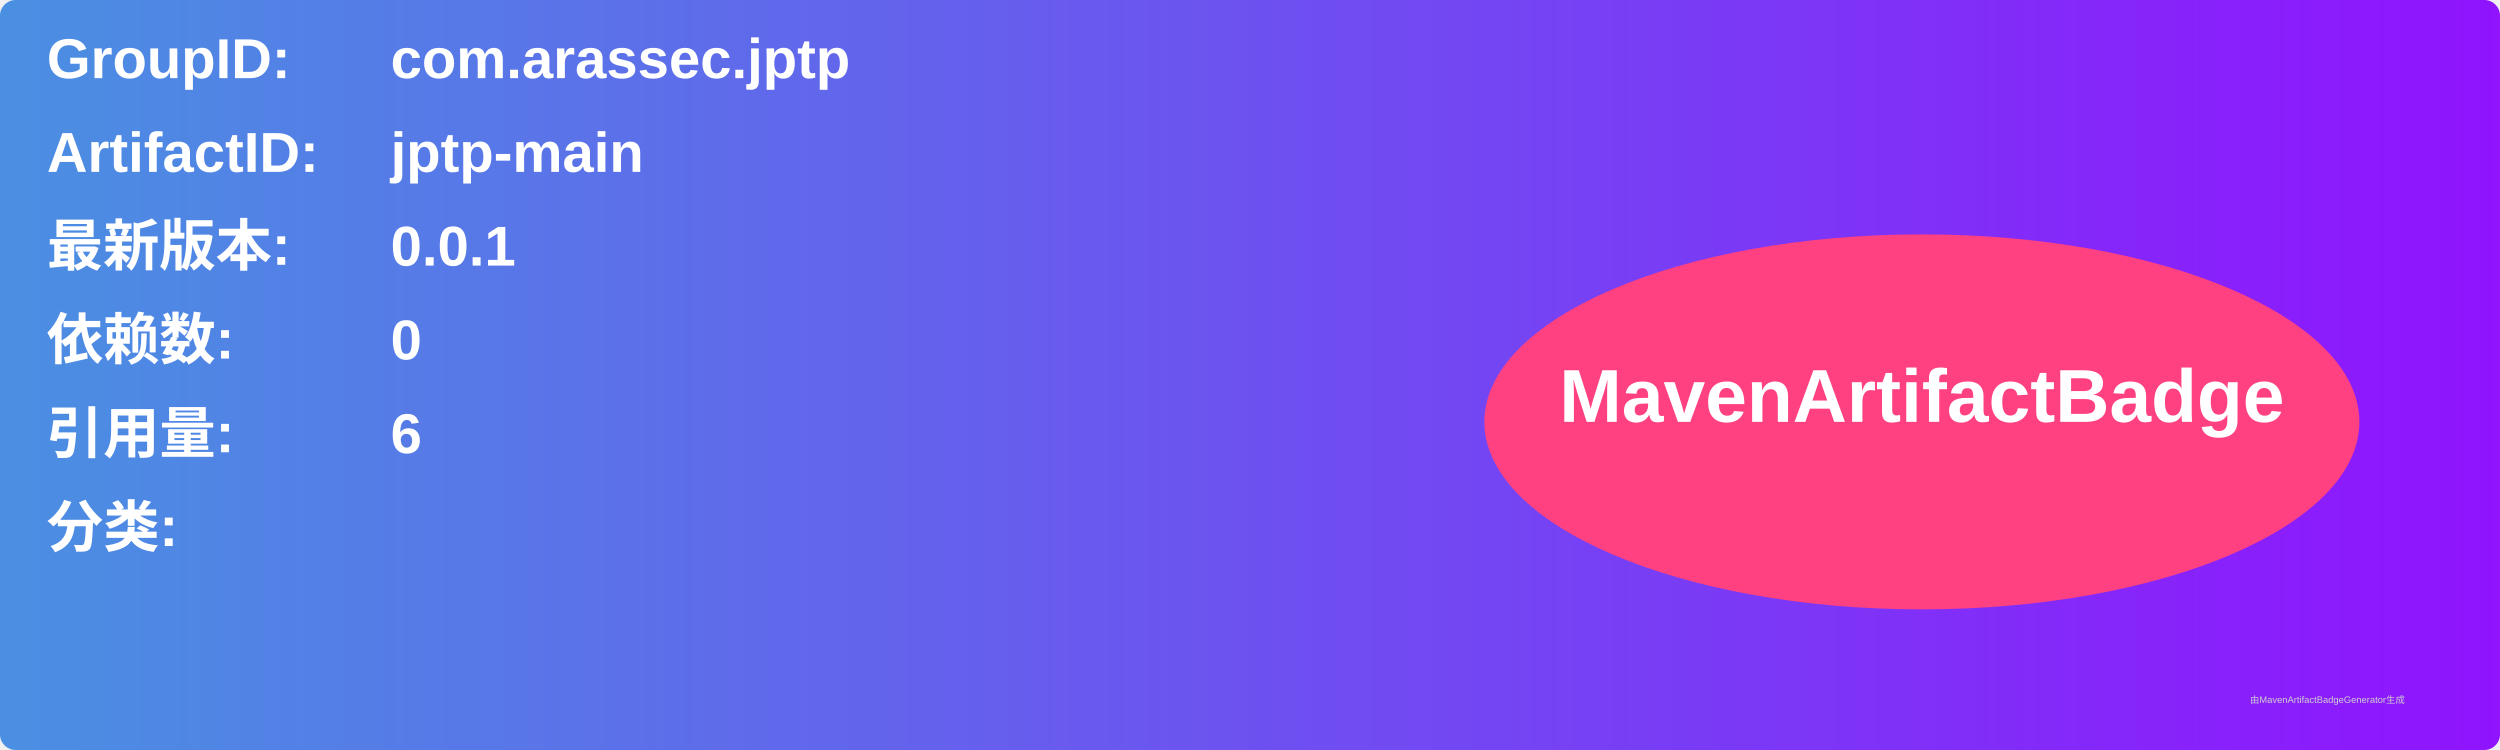
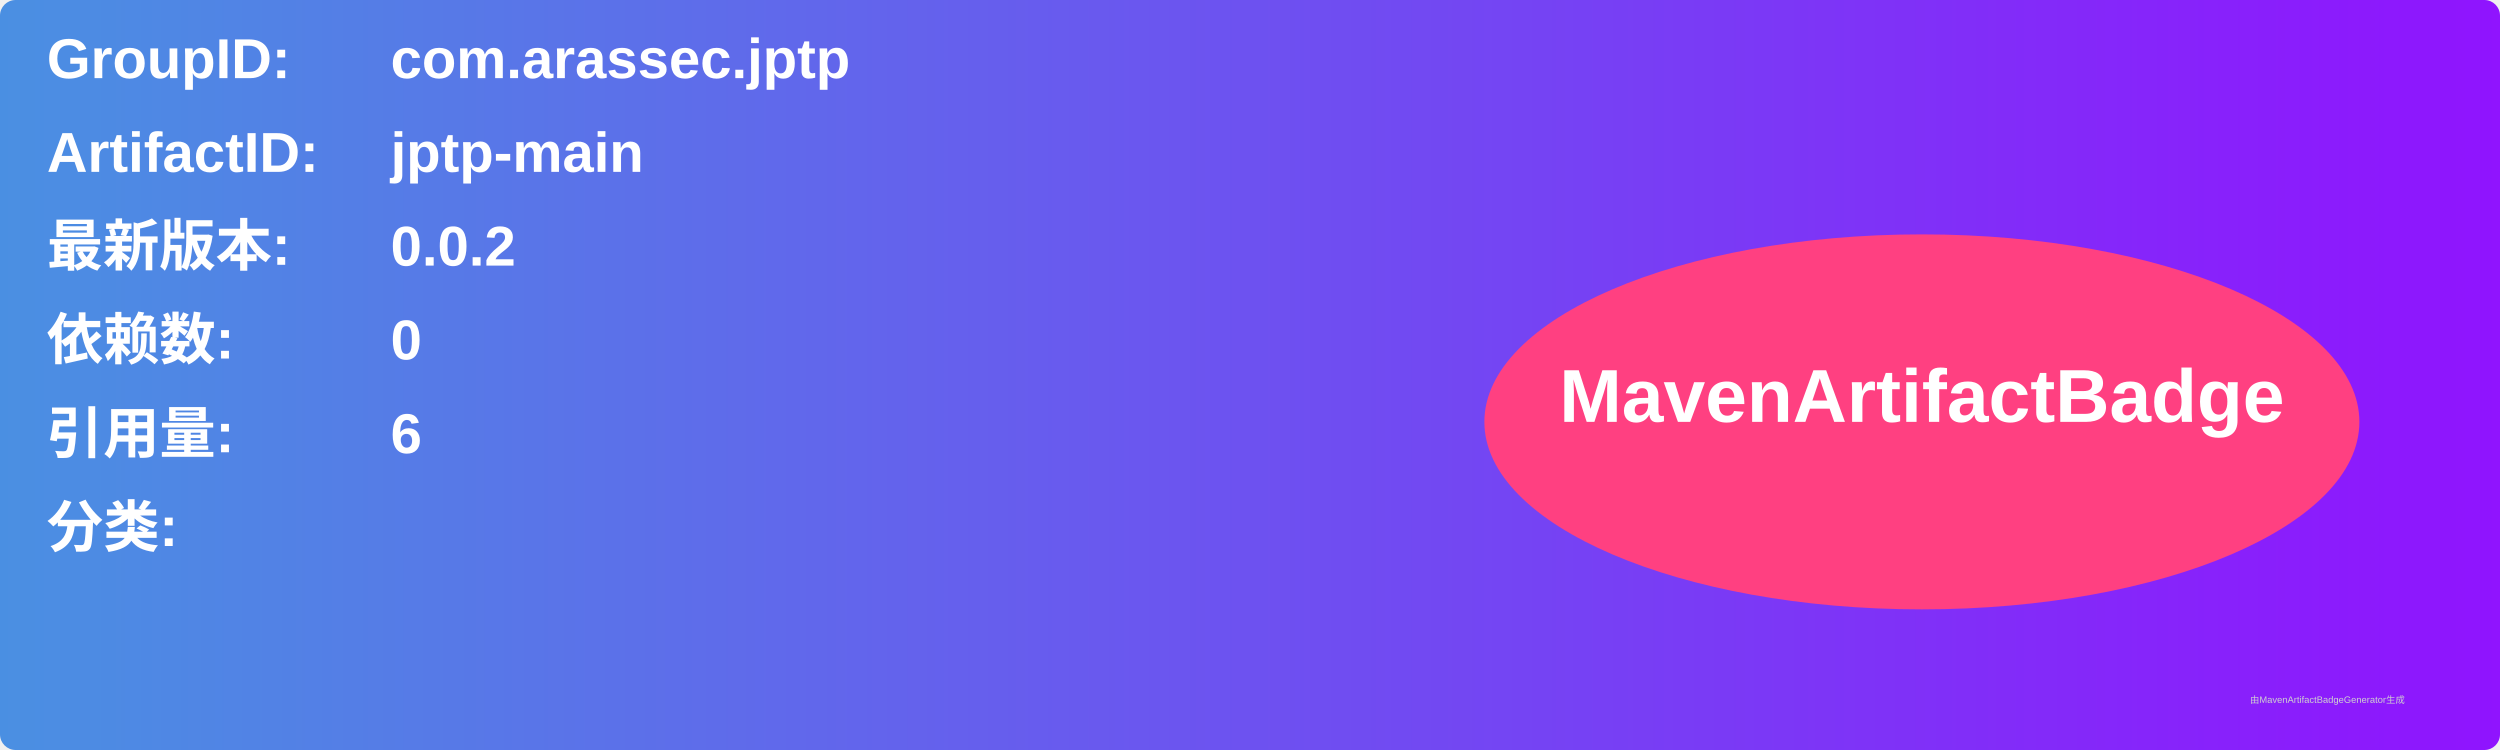
<svg xmlns="http://www.w3.org/2000/svg" width="800" height="240" viewBox="0 0 800 240">
  <linearGradient id="grad" x1="0%" y1="0%" x2="100%" y2="0%">
    <stop offset="0%" stop-color="#4a90e2" />
    <stop offset="100%" stop-color="#9013fe" />
  </linearGradient>
  <rect width="100%" height="100%" rx="5" ry="5" fill="url(#grad)" />
  <g transform="translate(15, 15)">
    <text x="0" y="10" font-family="Arial" font-size="18" fill="white" font-weight="bold" width="260">GroupID:</text>
    <text x="110" y="10" font-family="Arial" font-size="18" fill="white" font-weight="bold" width="460">com.arassec.jptp</text>
    <text x="0" y="40" font-family="Arial" font-size="18" fill="white" font-weight="bold" width="260">ArtifactID:</text>
    <text x="110" y="40" font-family="Arial" font-size="18" fill="white" font-weight="bold" width="460">jptp-main</text>
    <text x="0" y="70" font-family="Arial" font-size="18" fill="white" font-weight="bold">最新版本:</text>
    <text x="110" y="70" font-family="Arial" font-size="18" fill="white" font-weight="bold">
-       <tspan font-weight="bold">0.0.1</tspan>
+       <tspan font-weight="bold">0.0.2</tspan>
    </text>
    <text x="0" y="100" font-family="Arial" font-size="18" fill="white" font-weight="bold">依赖数: </text>
    <text x="110" y="100" font-family="Arial" font-size="18" fill="white">
      <tspan font-weight="bold">0</tspan>
    </text>
    <text x="0" y="130" font-family="Arial" font-size="18" fill="white" font-weight="bold">引用量: </text>
    <text x="110" y="130" font-family="Arial" font-size="18" fill="white">
      <tspan font-weight="bold">6</tspan>
    </text>
    <text x="0" y="160" font-family="Arial" font-size="18" fill="white" font-weight="bold">分类:</text>
    <text x="10" y="190" font-family="Arial" font-size="10" fill="white">
      <tspan font-weight="bold" />
    </text>
    <ellipse cx="600" cy="120" rx="140" ry="60" fill="#ff4081" />
    <text x="600" y="120" text-anchor="middle" font-family="Arial" font-size="24" fill="white" font-weight="bold">MavenArtifactBadge</text>
  </g>
  <text x="720" y="225" font-family="Arial" font-size="3" fill="#d0d0d0">由MavenArtifactBadgeGenerator生成</text>
</svg>
